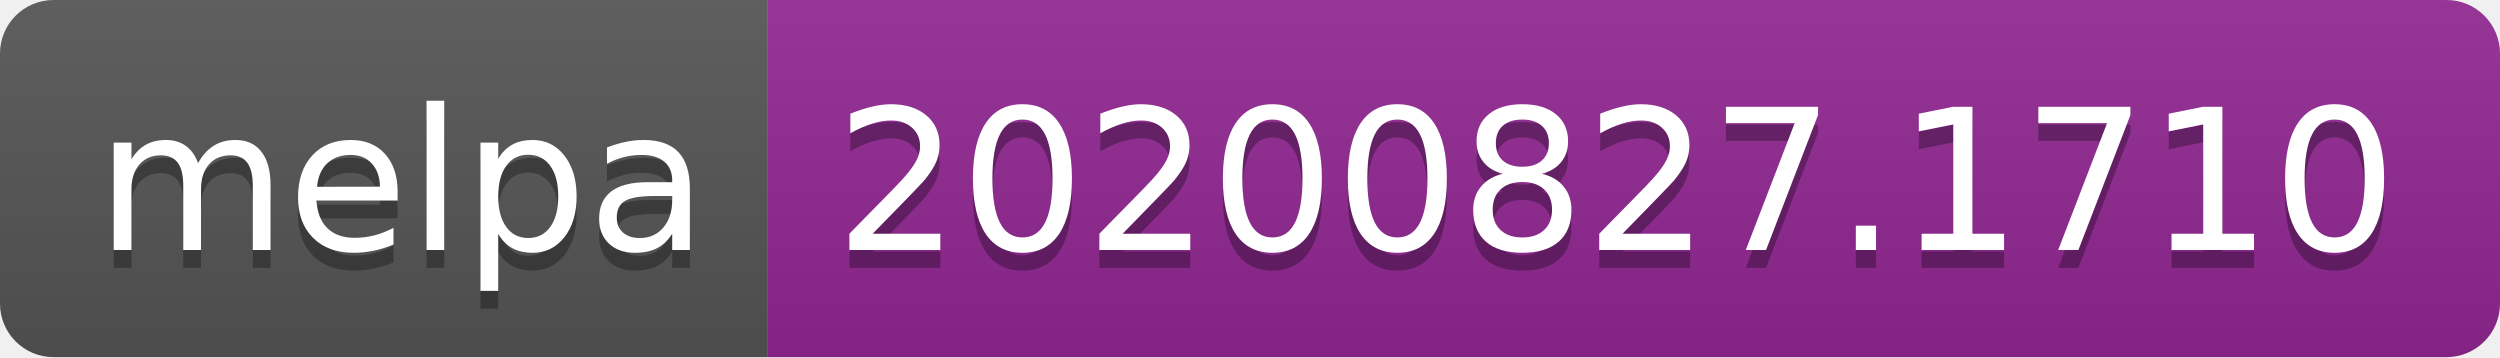
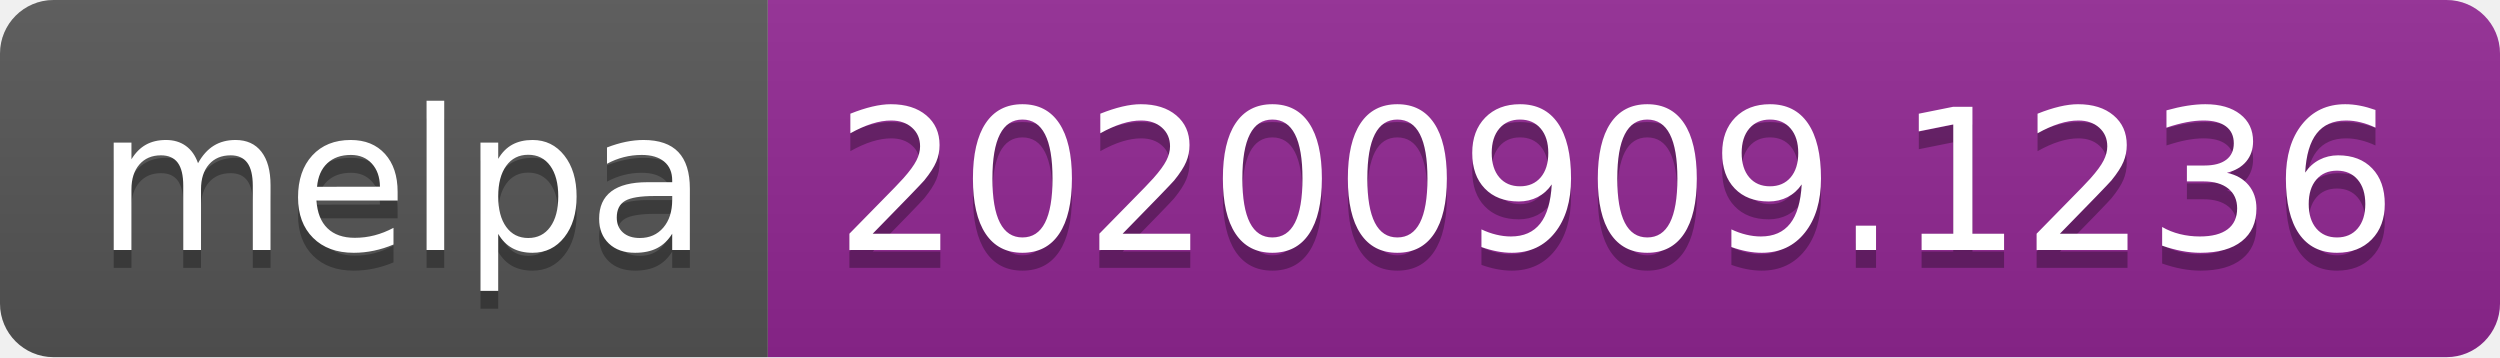
- <svg xmlns="http://www.w3.org/2000/svg" width="140" height="20" role="img" aria-label="melpa: 20200827.1710">
+ <svg xmlns="http://www.w3.org/2000/svg" width="140" height="20" role="img" aria-label="melpa: 20200909.1236">
  <linearGradient id="s" x2="0" y2="100%">
    <stop offset="0" stop-color="#bbb" stop-opacity=".1" />
    <stop offset="1" stop-opacity=".1" />
  </linearGradient>
  <clipPath id="r">
    <rect width="140" height="20" rx="3" fill="#fff" />
  </clipPath>
  <g clip-path="url(#r)">
    <rect width="43" height="20" fill="#555" />
    <rect x="43" width="97" height="20" fill="#922793" />
    <rect width="140" height="20" fill="url(#s)" />
  </g>
  <g fill="#fff" text-anchor="middle" font-family="Verdana,Geneva,DejaVu Sans,sans-serif" text-rendering="geometricPrecision" font-size="110">
    <text aria-hidden="true" x="225" y="150" fill="#010101" fill-opacity=".3" transform="scale(.1)" textLength="330">melpa</text>
    <text x="225" y="140" transform="scale(.1)" fill="#fff" textLength="330">melpa</text>
-     <text aria-hidden="true" x="905" y="150" fill="#010101" fill-opacity=".3" transform="scale(.1)" textLength="870">20200827.1710</text>
-     <text x="905" y="140" transform="scale(.1)" fill="#fff" textLength="870">20200827.1710</text>
+     <text aria-hidden="true" x="905" y="150" fill="#010101" fill-opacity=".3" transform="scale(.1)" textLength="870">20200909.1236</text>
+     <text x="905" y="140" transform="scale(.1)" fill="#fff" textLength="870">20200909.1236</text>
  </g>
</svg>
